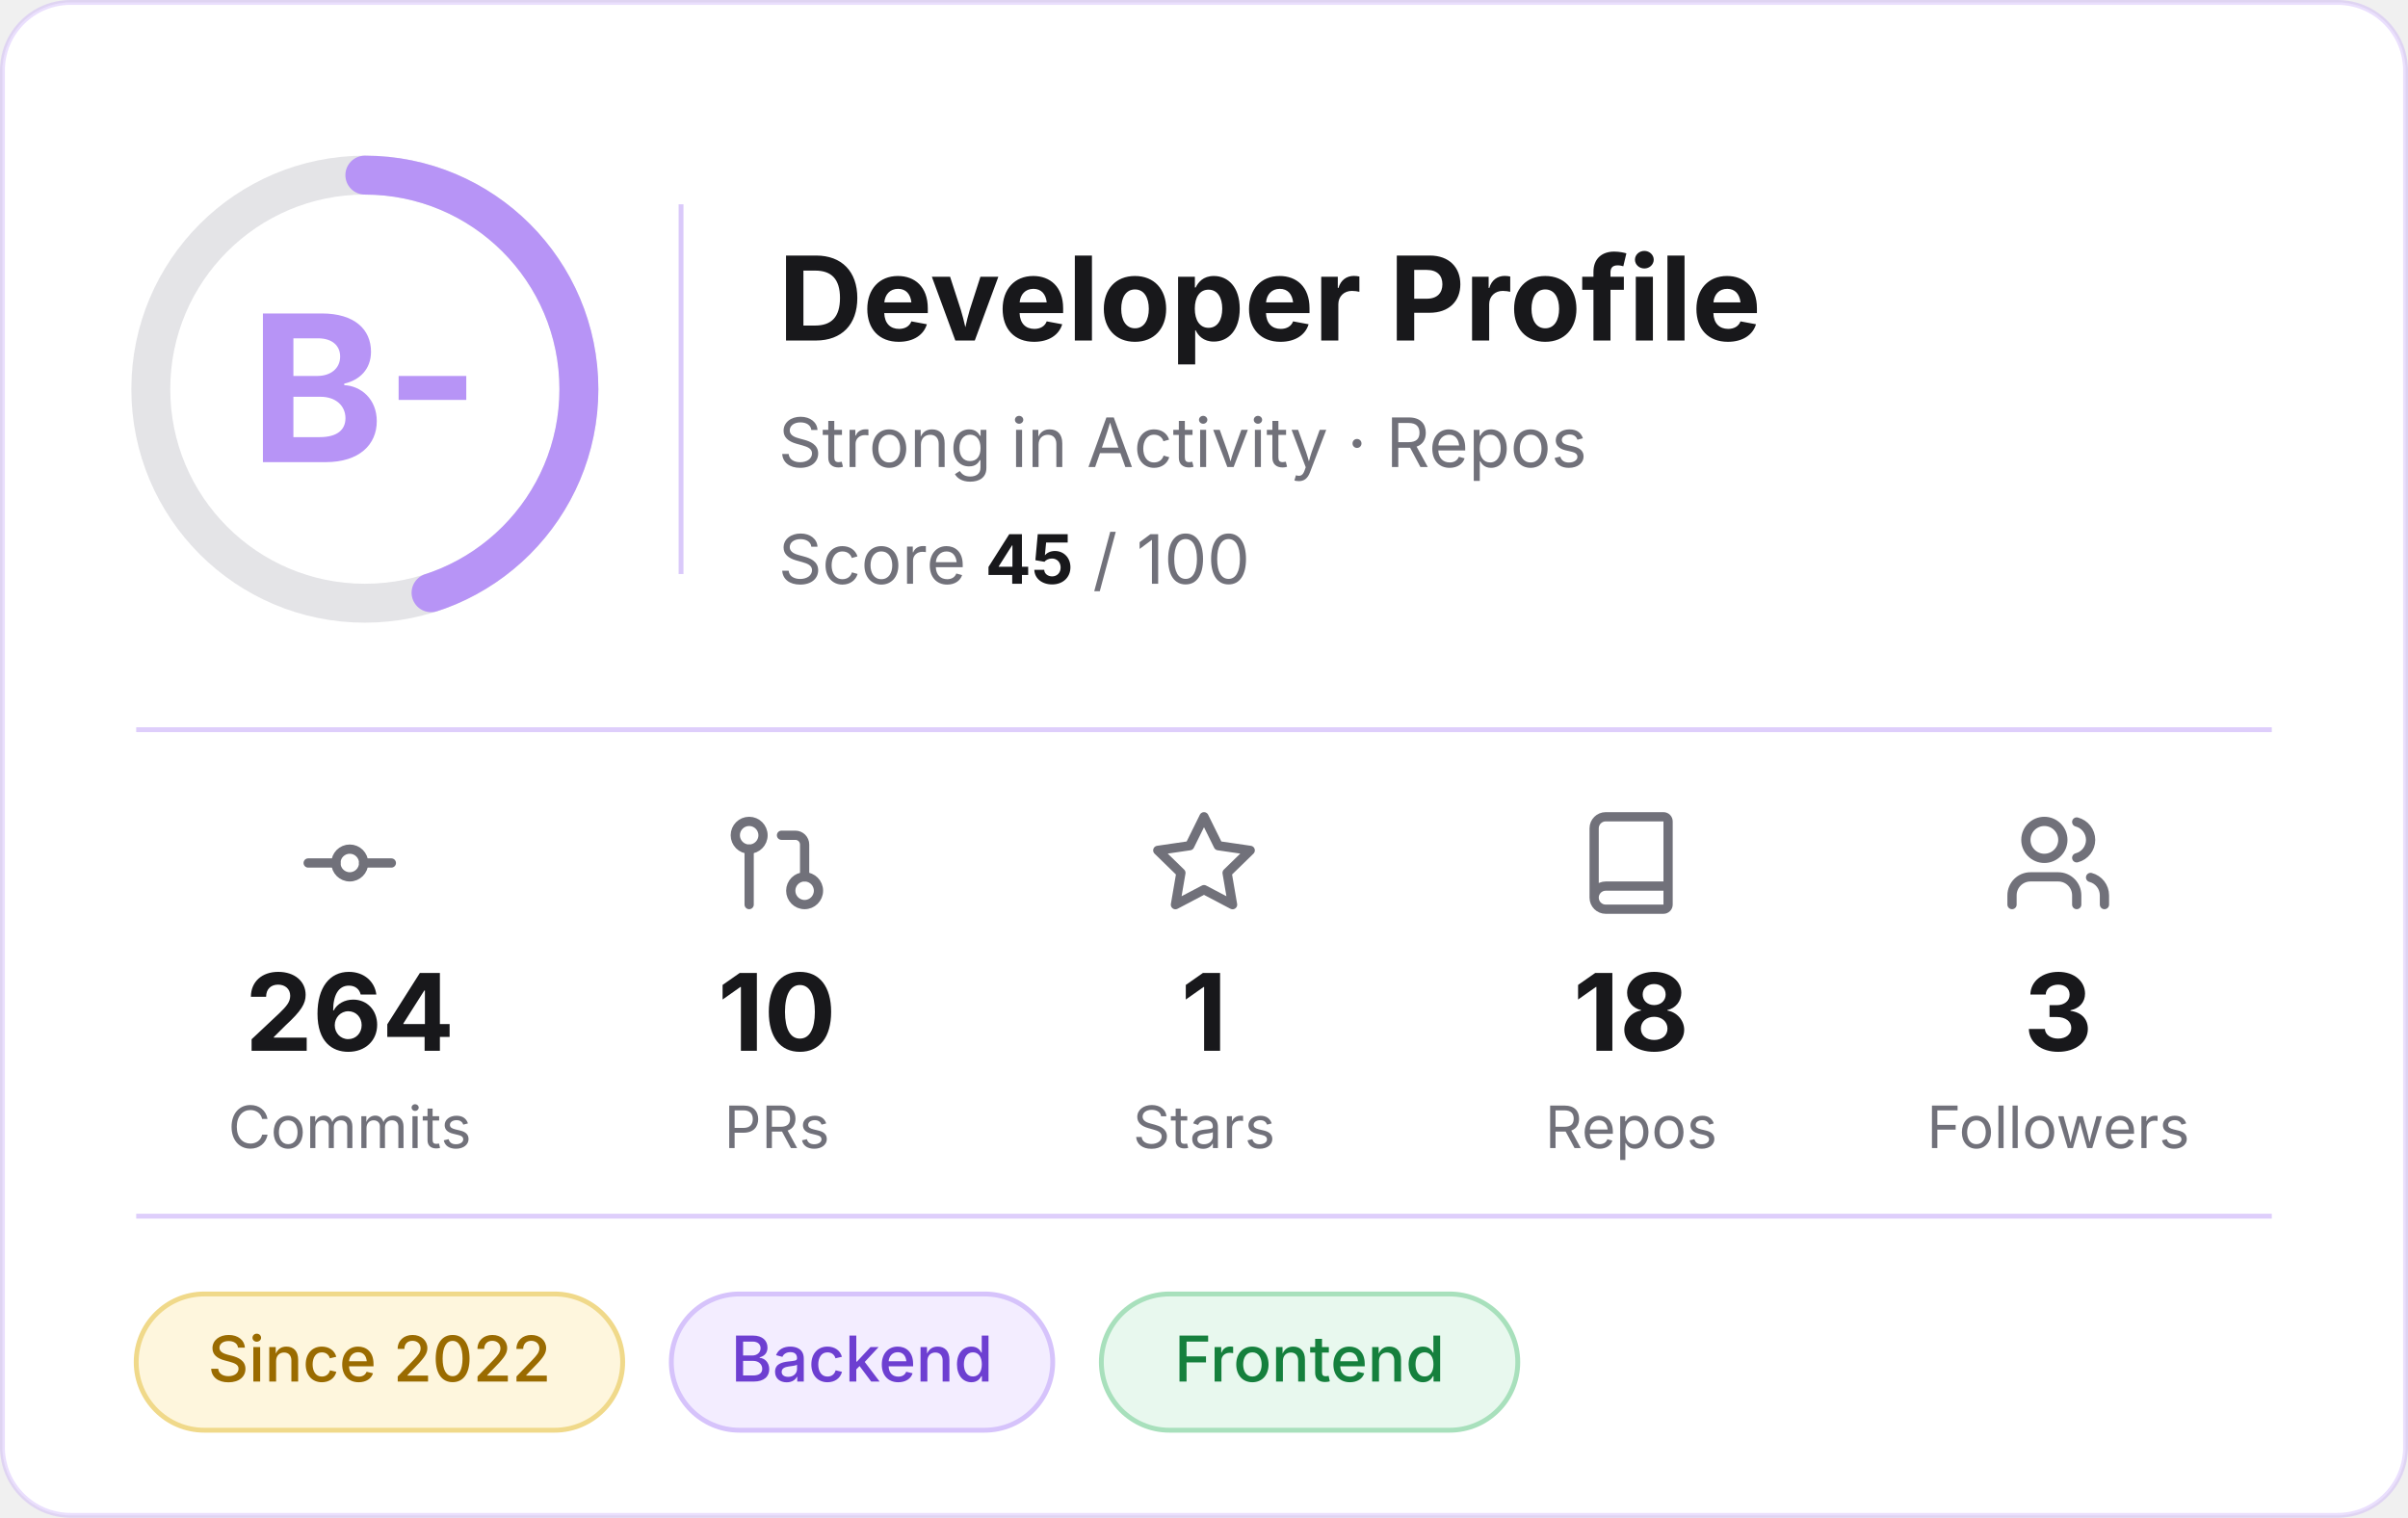
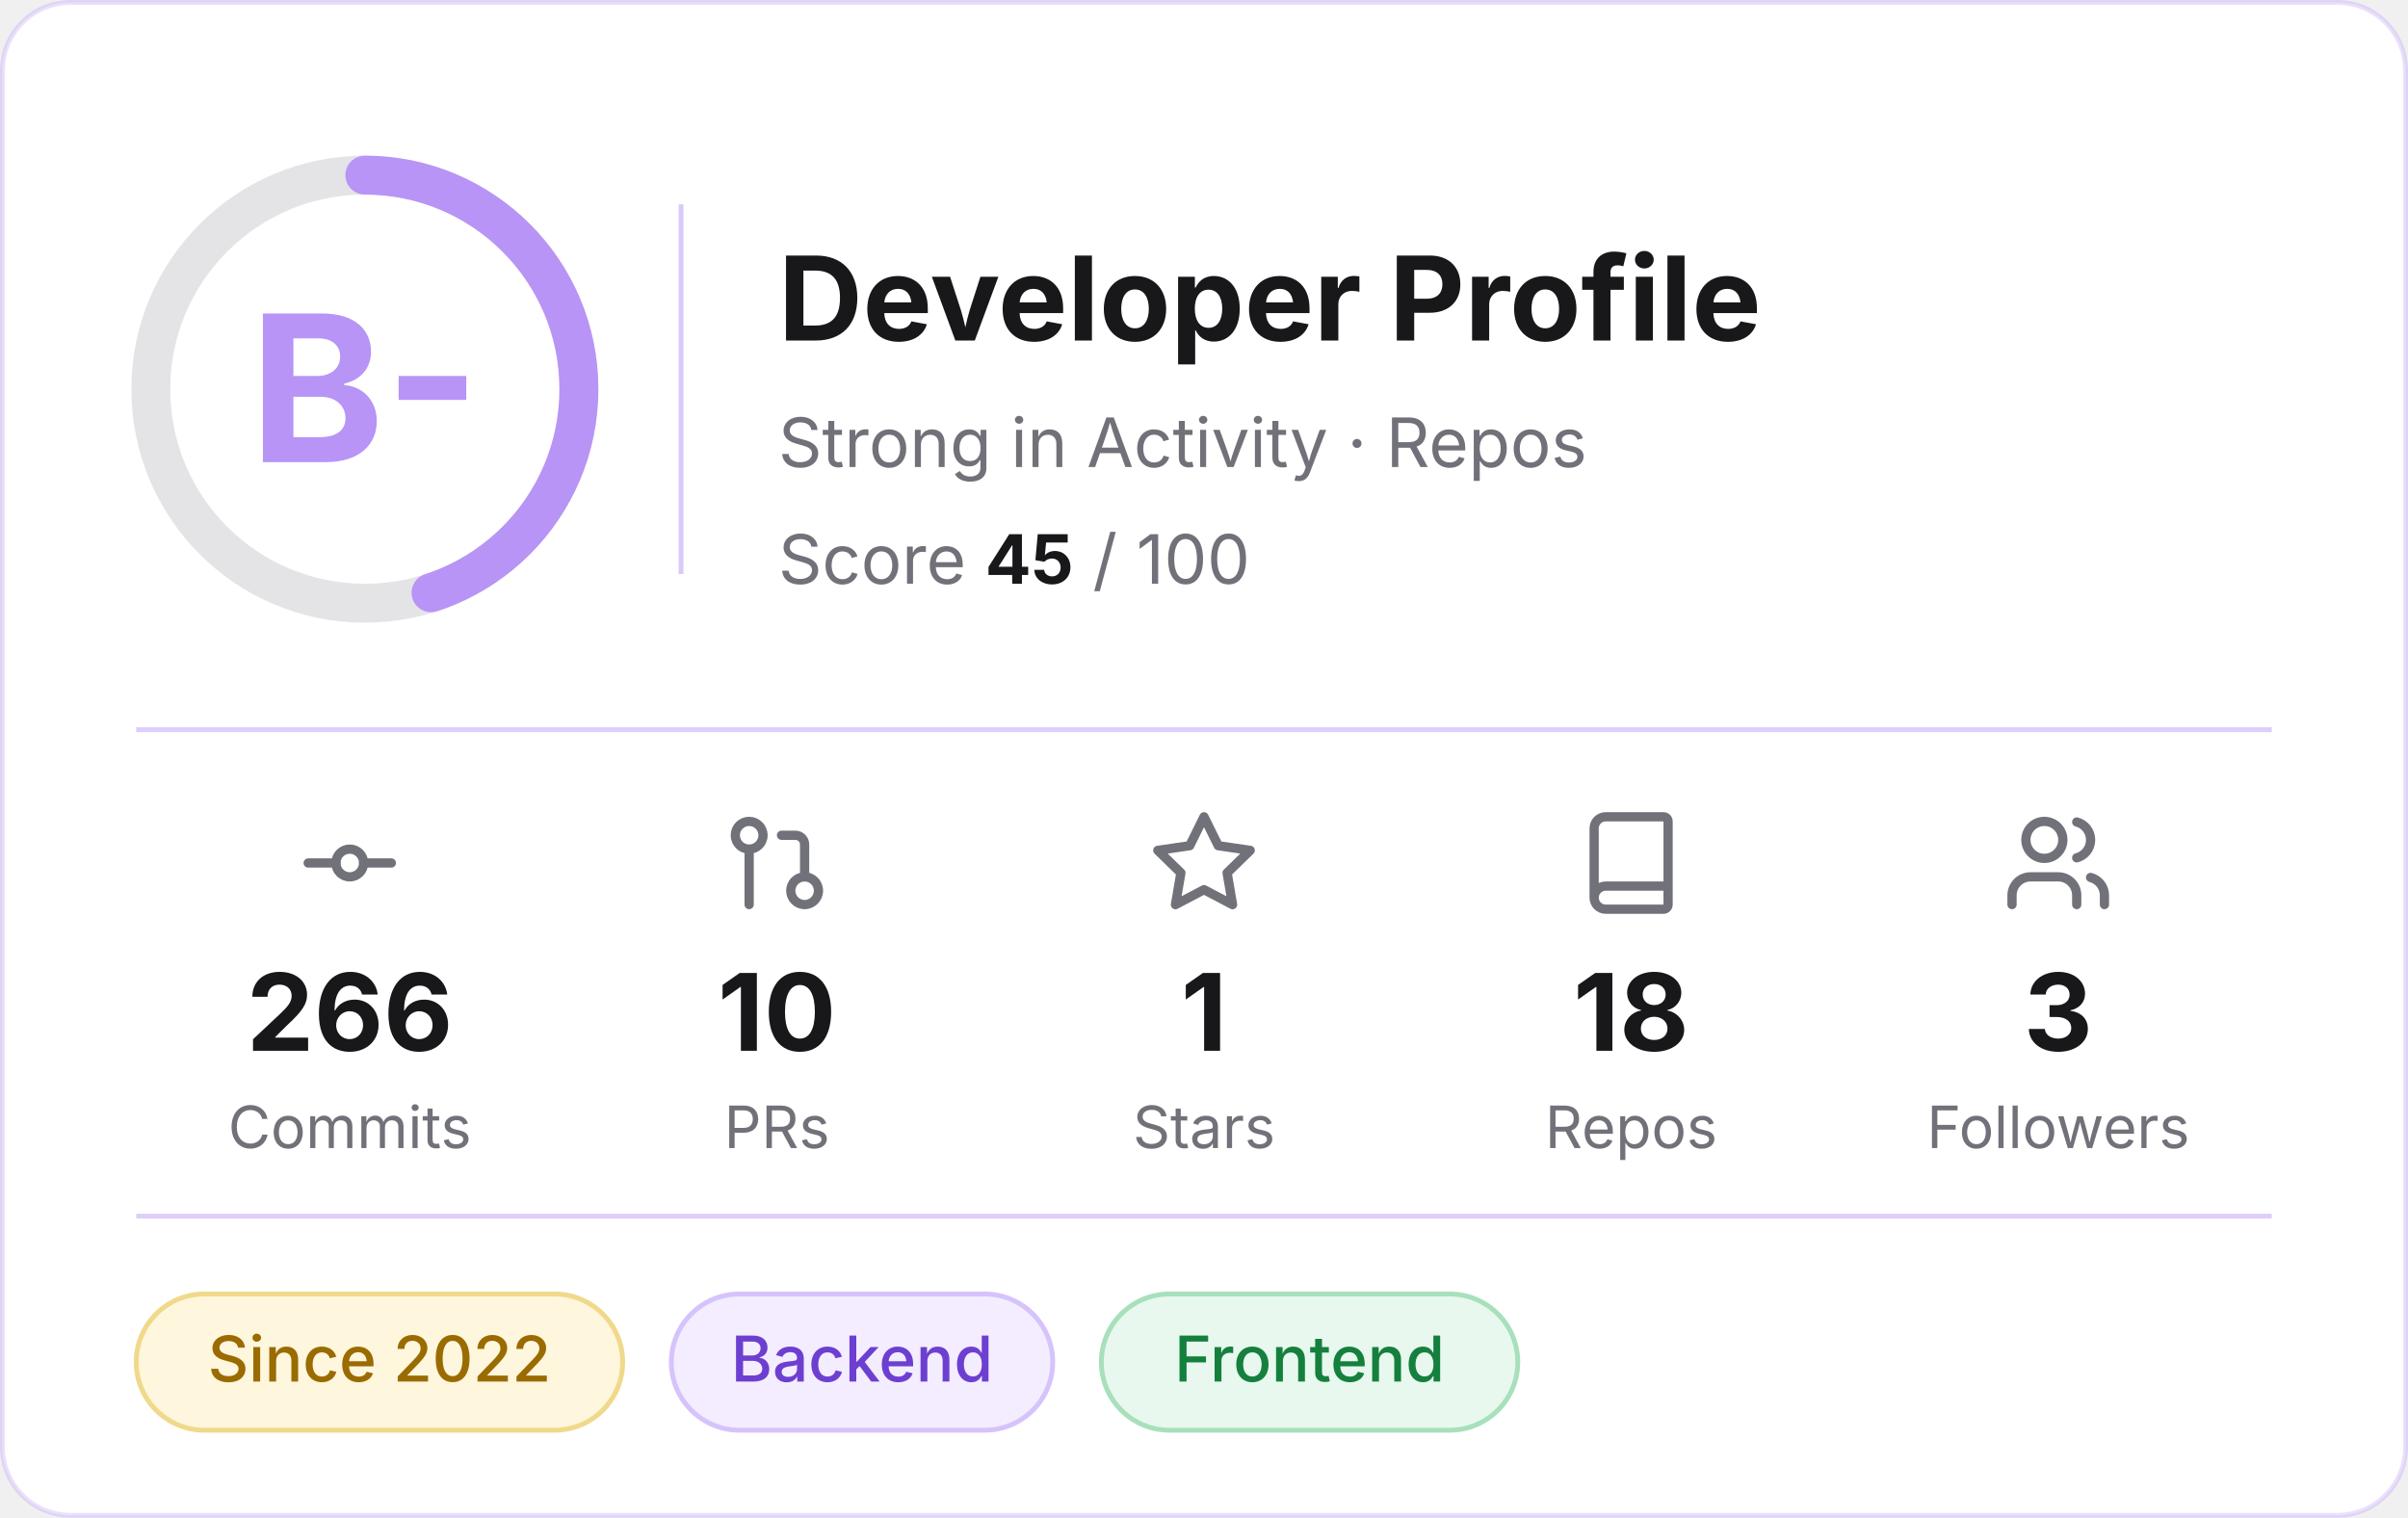
<svg xmlns="http://www.w3.org/2000/svg" width="495" height="312" viewBox="0 0 495 312" role="img" aria-label="Developer profile: grade B-, score 45 of 100">
  <rect x="0.5" y="0.5" width="494" height="311" rx="14" fill="#FFFFFF" stroke="#B794F6" stroke-opacity="0.3" />
  <g font-family="Inter, -apple-system, 'Segoe UI', Helvetica, Arial, sans-serif">
    <circle cx="75" cy="80" r="44" fill="none" stroke="#E4E4E7" stroke-width="8" />
    <circle cx="75" cy="80" r="44" fill="none" stroke="#B794F6" stroke-width="8" stroke-linecap="round" stroke-dasharray="124.4 276.5" transform="rotate(-90 75 80)" />
    <text x="75" y="95" text-anchor="middle" font-size="42" font-weight="700" fill="#B794F6">B-</text>
    <line x1="140" y1="42" x2="140" y2="118" stroke="#B794F6" stroke-opacity="0.5" />
    <text x="160" y="70" font-size="24" font-weight="700" fill="#18181B">Developer Profile</text>
    <text x="160" y="96" font-size="14" fill="#71717A">Strong in Activity · Repos</text>
    <text x="160" y="120" font-size="14" fill="#71717A">Score <tspan font-weight="700" fill="#18181B">45</tspan> / 100</text>
    <line x1="28" y1="150" x2="467" y2="150" stroke="#B794F6" stroke-opacity="0.45" />
    <g transform="translate(60.5,166) scale(0.95)" fill="none" stroke="#71717A" stroke-width="2" stroke-linecap="round" stroke-linejoin="round">
      <circle cx="12" cy="12" r="3" />
      <line x1="3" y1="12" x2="9" y2="12" />
      <line x1="15" y1="12" x2="21" y2="12" />
    </g>
-     <text x="71.9" y="216" text-anchor="middle" font-size="22" font-weight="700" fill="#18181B">264</text>
+     <text x="71.9" y="216" text-anchor="middle" font-size="22" font-weight="700" fill="#18181B">266</text>
    <text x="71.9" y="236" text-anchor="middle" font-size="12" fill="#71717A">Commits</text>
    <g transform="translate(148.3,166) scale(0.95)" fill="none" stroke="#71717A" stroke-width="2" stroke-linecap="round" stroke-linejoin="round">
      <circle cx="18" cy="18" r="3" />
      <circle cx="6" cy="6" r="3" />
      <path d="M13 6h3a2 2 0 0 1 2 2v7" />
      <line x1="6" y1="9" x2="6" y2="21" />
    </g>
    <text x="159.7" y="216" text-anchor="middle" font-size="22" font-weight="700" fill="#18181B">10</text>
    <text x="159.7" y="236" text-anchor="middle" font-size="12" fill="#71717A">PRs</text>
    <g transform="translate(236.1,166) scale(0.95)" fill="none" stroke="#71717A" stroke-width="2" stroke-linecap="round" stroke-linejoin="round">
      <polygon points="12 2 15.09 8.26 22 9.27 17 14.14 18.18 21.02 12 17.77 5.82 21.02 7 14.14 2 9.27 8.91 8.26 12 2" />
    </g>
    <text x="247.5" y="216" text-anchor="middle" font-size="22" font-weight="700" fill="#18181B">1</text>
    <text x="247.5" y="236" text-anchor="middle" font-size="12" fill="#71717A">Stars</text>
    <g transform="translate(323.9,166) scale(0.95)" fill="none" stroke="#71717A" stroke-width="2" stroke-linecap="round" stroke-linejoin="round">
      <path d="M4 19.5v-15A2.5 2.5 0 0 1 6.5 2H19a1 1 0 0 1 1 1v18a1 1 0 0 1-1 1H6.5a1 1 0 0 1 0-5H20" />
    </g>
    <text x="335.3" y="216" text-anchor="middle" font-size="22" font-weight="700" fill="#18181B">18</text>
    <text x="335.3" y="236" text-anchor="middle" font-size="12" fill="#71717A">Repos</text>
    <g transform="translate(411.7,166) scale(0.95)" fill="none" stroke="#71717A" stroke-width="2" stroke-linecap="round" stroke-linejoin="round">
      <path d="M16 21v-2a4 4 0 0 0-4-4H6a4 4 0 0 0-4 4v2" />
      <circle cx="9" cy="7" r="4" />
      <path d="M22 21v-2a4 4 0 0 0-3-3.87" />
      <path d="M16 3.13a4 4 0 0 1 0 7.75" />
    </g>
    <text x="423.1" y="216" text-anchor="middle" font-size="22" font-weight="700" fill="#18181B">3</text>
    <text x="423.1" y="236" text-anchor="middle" font-size="12" fill="#71717A">Followers</text>
    <line x1="28" y1="250" x2="467" y2="250" stroke="#B794F6" stroke-opacity="0.45" />
    <rect x="28.0" y="266" width="100.0" height="28" rx="14" fill="#FEF6DD" stroke="#F0D98A" />
    <text x="78.0" y="284" text-anchor="middle" font-size="13" font-weight="500" fill="#9A6B00">Since 2022</text>
    <rect x="138.0" y="266" width="78.4" height="28" rx="14" fill="#F3EDFF" stroke="#D6C3FB" />
    <text x="177.2" y="284" text-anchor="middle" font-size="13" font-weight="500" fill="#6D3FD1">Backend</text>
    <rect x="226.4" y="266" width="85.6" height="28" rx="14" fill="#E8F8EE" stroke="#A8E0BC" />
    <text x="269.2" y="284" text-anchor="middle" font-size="13" font-weight="500" fill="#15803D">Frontend</text>
  </g>
</svg>
